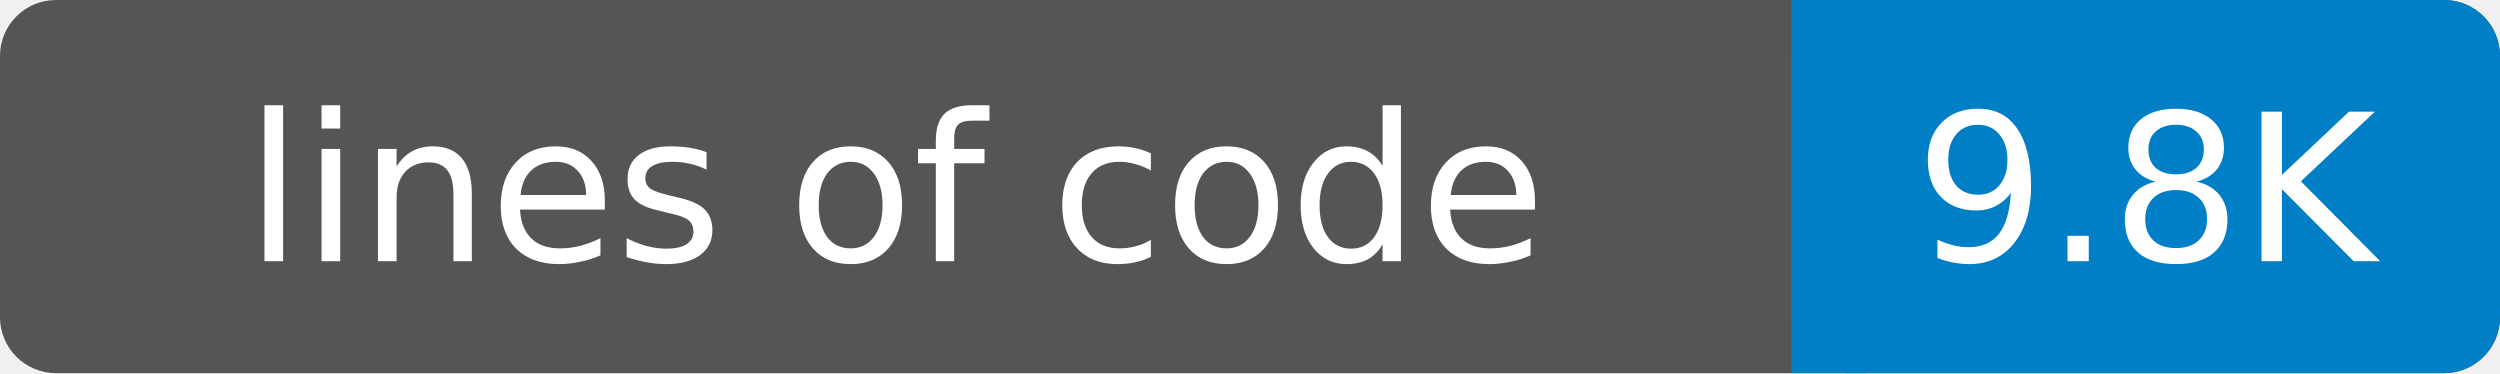
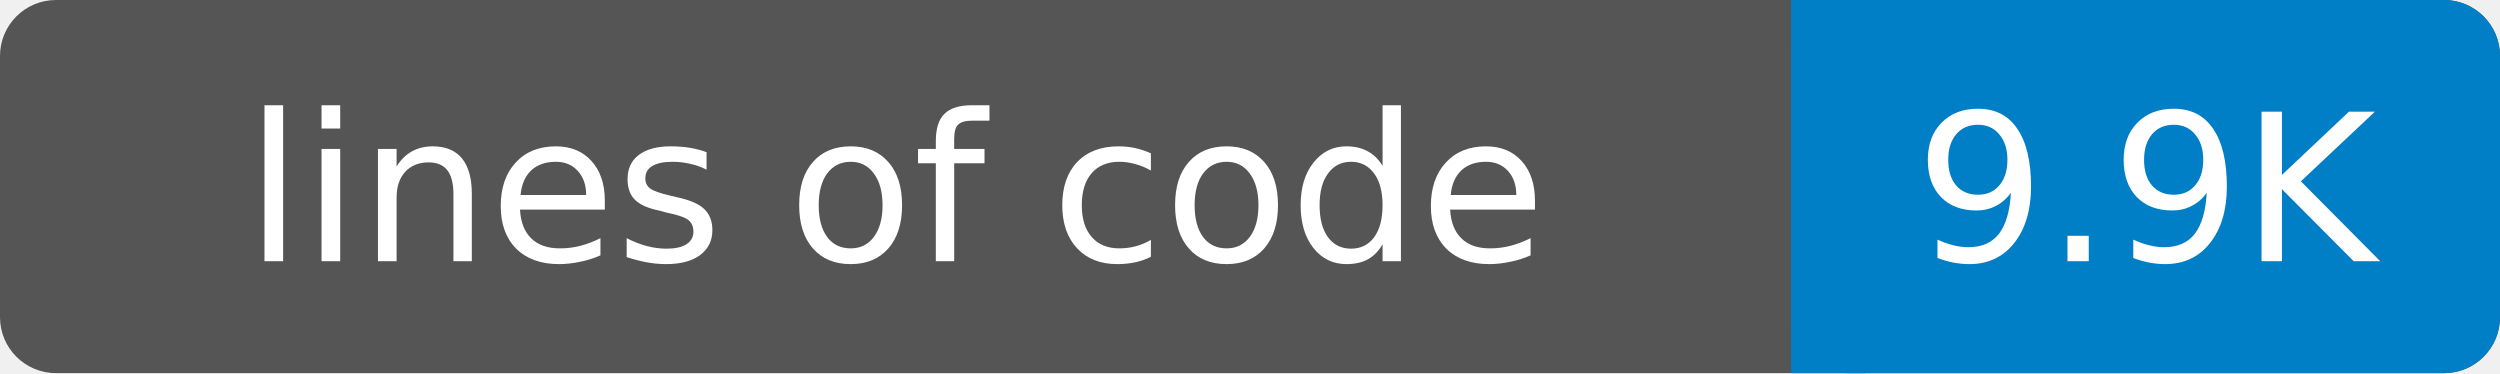
- <svg xmlns="http://www.w3.org/2000/svg" width="134" height="20" role="img" aria-label="lines of code: 9.8K">
+ <svg xmlns="http://www.w3.org/2000/svg" width="134" height="20" role="img" aria-label="lines of code: 9.9K">
  <rect width="134" height="20" rx="3" fill="#555" />
  <rect x="96" width="38" height="20" rx="3" fill="#007ec6" />
  <rect x="96" width="4" height="20" fill="#007ec6" />
  <g fill="#fff" text-anchor="middle" font-family="DejaVu Sans,Verdana,Geneva,sans-serif" font-size="11">
    <text x="48" y="14">lines of code</text>
-     <text x="115" y="14">9.8K</text>
+     <text x="115" y="14">9.9K</text>
  </g>
</svg>
